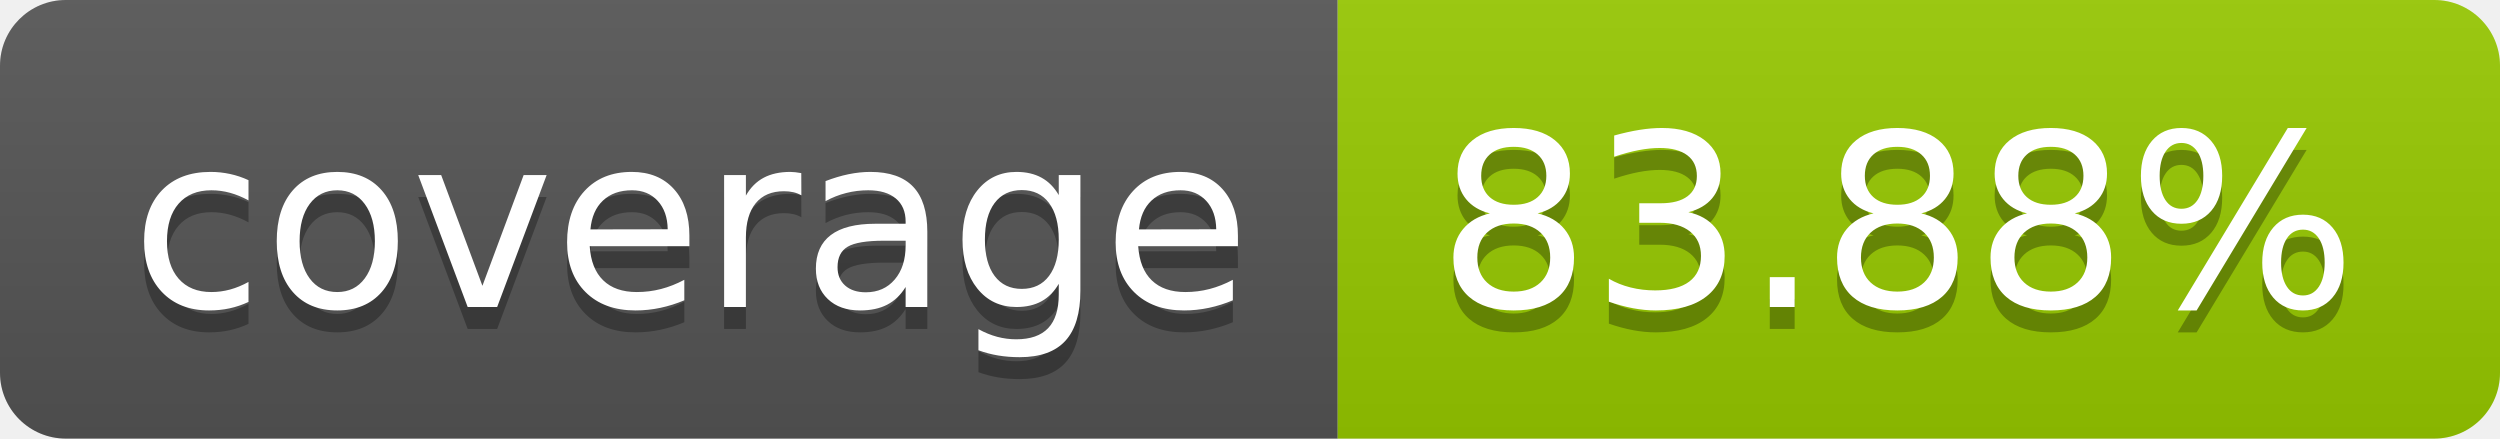
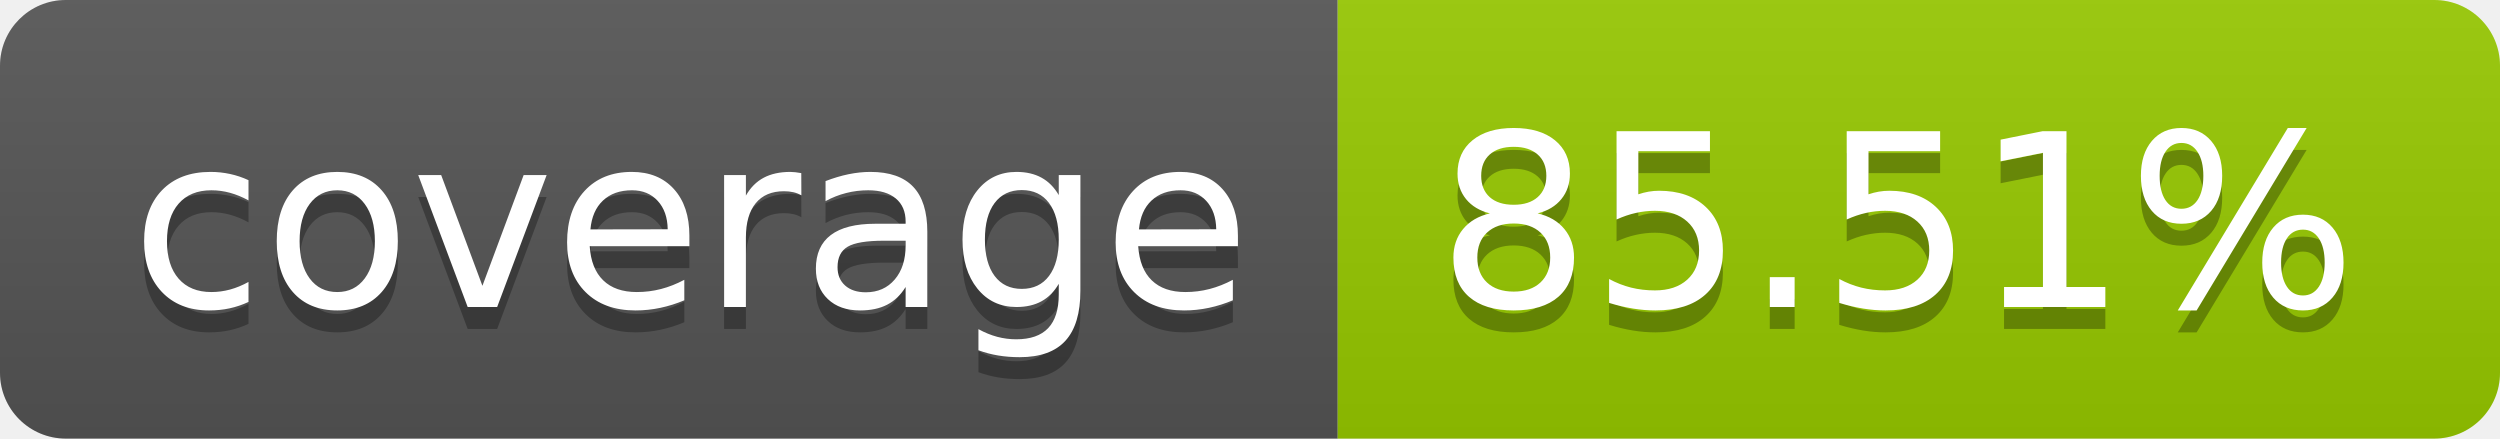
- <svg xmlns="http://www.w3.org/2000/svg" width="114" height="20" role="img" aria-label="coverage: 83.88%">
+ <svg xmlns="http://www.w3.org/2000/svg" width="114" height="20" role="img" aria-label="coverage: 85.51%">
  <linearGradient id="s" x2="0" y2="100%">
    <stop offset="0" stop-color="#bbb" stop-opacity=".1" />
    <stop offset="1" stop-opacity=".1" />
  </linearGradient>
  <clipPath id="r">
    <rect width="114" height="20" rx="3" fill="#fff" />
  </clipPath>
  <g clip-path="url(#r)">
    <rect width="61" height="20" fill="#555" />
    <rect x="61" width="53" height="20" fill="#97ca00" />
    <rect width="114" height="20" fill="url(#s)" />
  </g>
  <g fill="#fff" text-anchor="middle" font-family="Verdana,Geneva,DejaVu Sans,sans-serif" text-rendering="geometricPrecision" font-size="110">
    <text aria-hidden="true" x="315" y="150" fill="#010101" fill-opacity=".3" transform="scale(.1)" textLength="510">coverage</text>
    <text x="315" y="140" transform="scale(.1)" fill="#fff" textLength="510">coverage</text>
-     <text aria-hidden="true" x="865" y="150" fill="#010101" fill-opacity=".3" transform="scale(.1)" textLength="430">83.88%</text>
-     <text x="865" y="140" transform="scale(.1)" fill="#fff" textLength="430">83.88%</text>
+     <text aria-hidden="true" x="865" y="150" fill="#010101" fill-opacity=".3" transform="scale(.1)" textLength="430">85.51%</text>
+     <text x="865" y="140" transform="scale(.1)" fill="#fff" textLength="430">85.51%</text>
  </g>
</svg>
